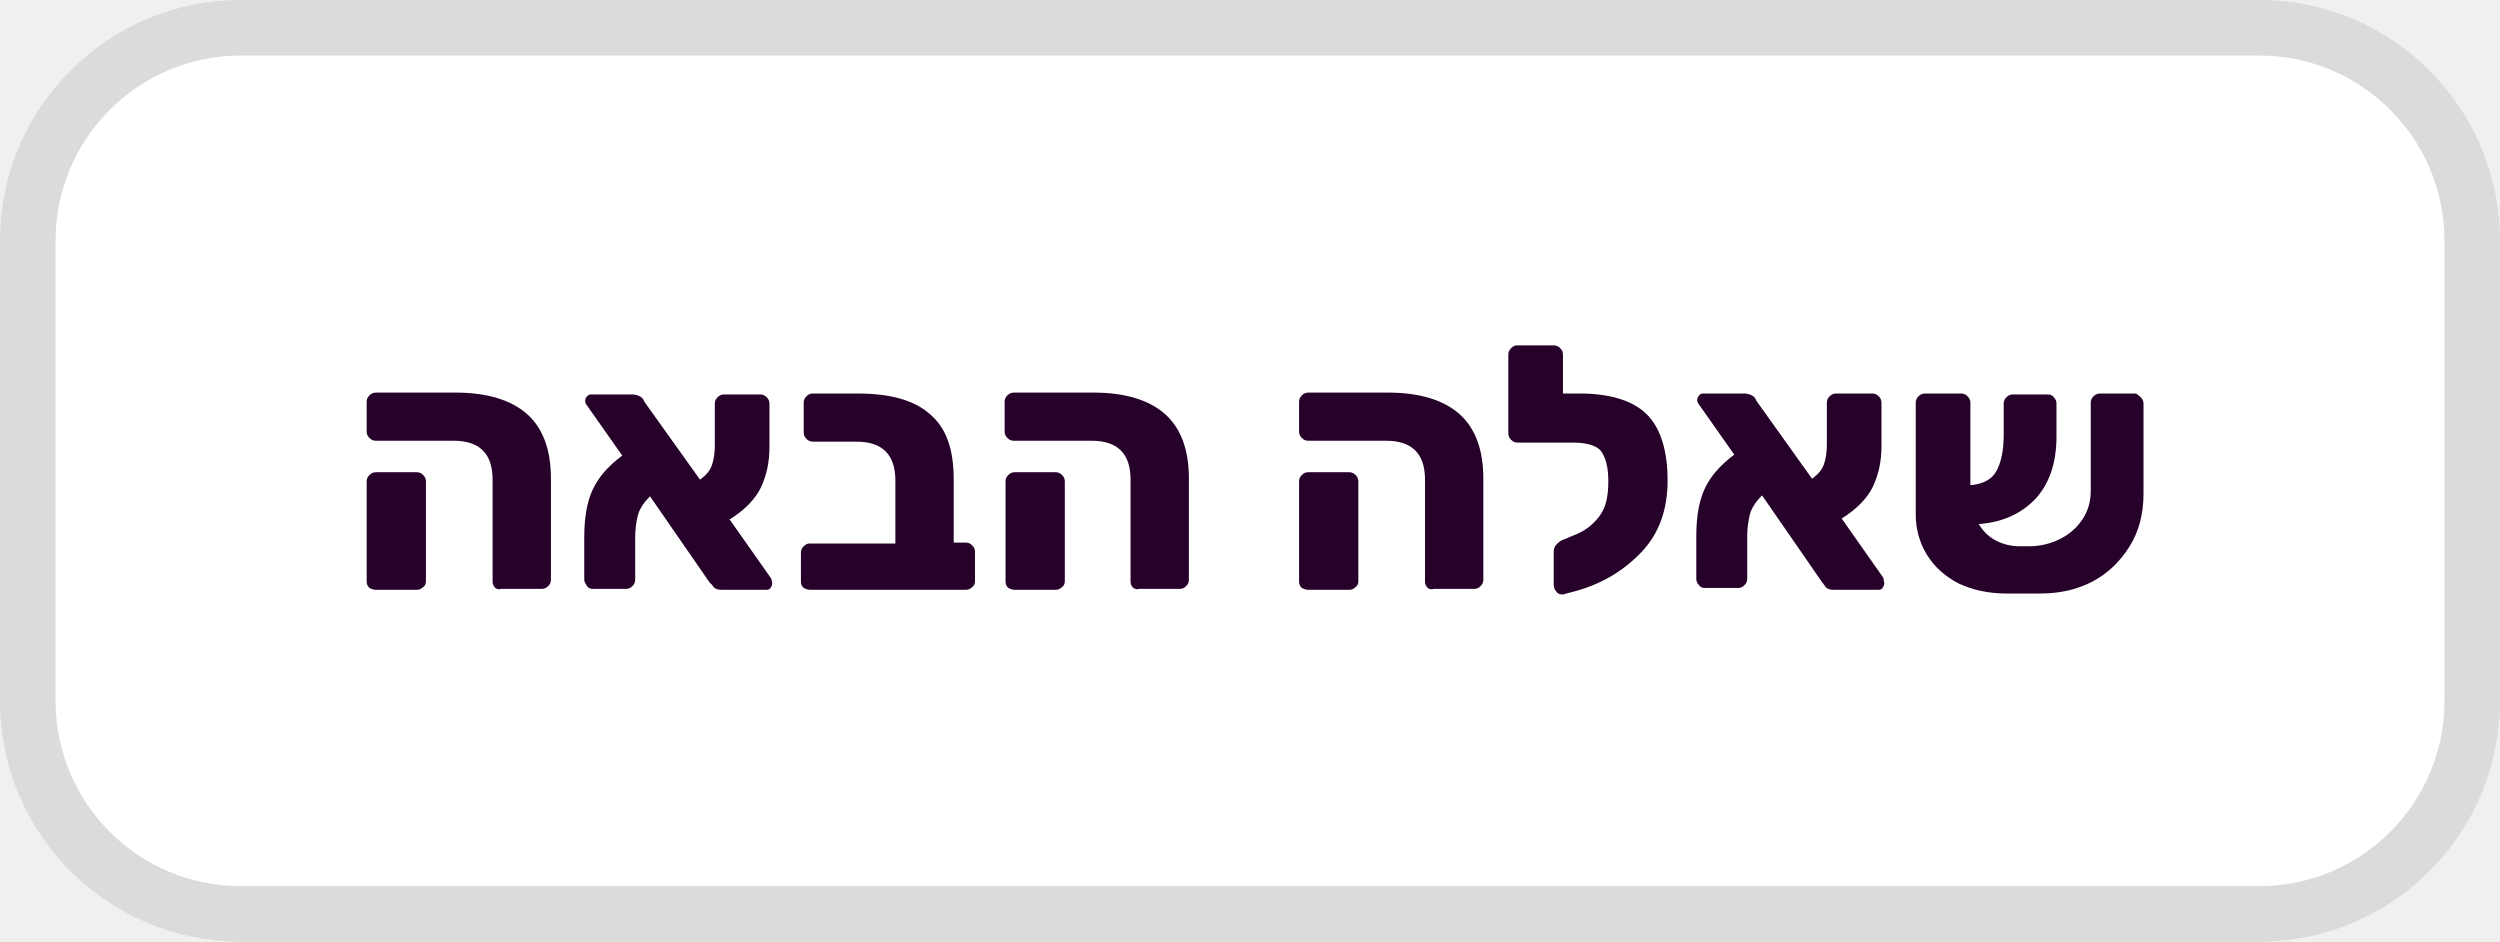
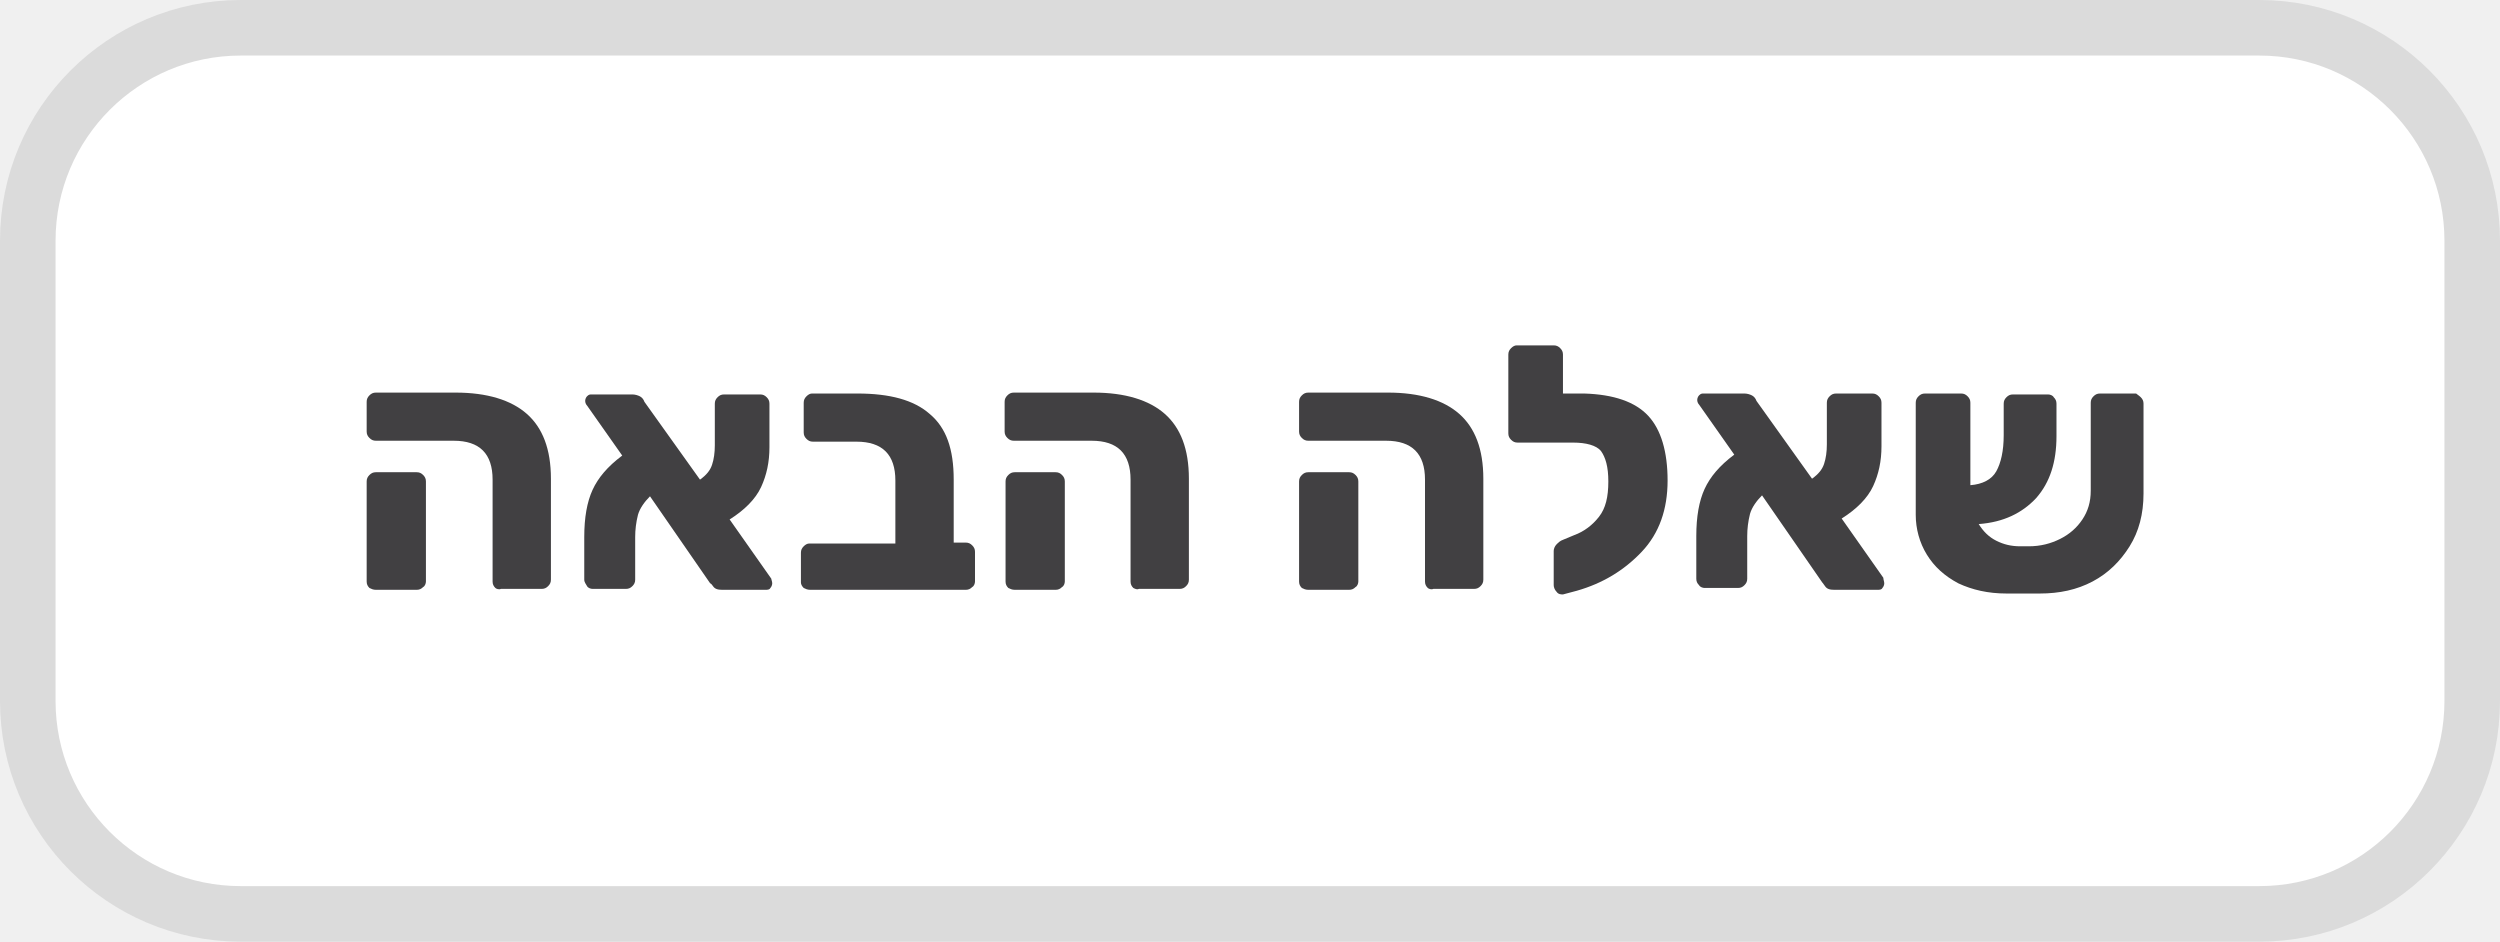
<svg xmlns="http://www.w3.org/2000/svg" version="1.1" id="Layer_1" x="0px" y="0px" viewBox="0 0 270 101.7" style="enable-background:new 0 0 270 101.7;" xml:space="preserve">
  <style type="text/css">
	.st0{fill:#FFFFFF;stroke:#DBDBDB;stroke-width:6;stroke-linecap:round;stroke-linejoin:round;}
	.st1{enable-background:new    ;}
- 	.st2{fill:#260129;}
+ 	.st2{fill:#414042;}
</style>
  <g id="Group_503" transform="translate(25 3)">
    <path id="Rectangle_48" class="st0" d="M1,0h218c12.7,0,23,10.3,23,23v49.7c0,12.7-10.3,23-23,23H1c-12.7,0-23-10.3-23-23V23   C-22,10.3-11.7,0,1,0z" />
    <g class="st1">
      <path class="st2" d="M28.5,60.5c-0.2-0.2-0.3-0.4-0.3-0.7v-11c0-2.8-1.4-4.2-4.2-4.2h-8.4c-0.3,0-0.5-0.1-0.7-0.3    s-0.3-0.4-0.3-0.7v-3.2c0-0.3,0.1-0.5,0.3-0.7c0.2-0.2,0.4-0.3,0.7-0.3h8.6c3.4,0,6,0.8,7.7,2.3c1.7,1.5,2.6,3.8,2.6,7v10.9    c0,0.3-0.1,0.5-0.3,0.7c-0.2,0.2-0.4,0.3-0.7,0.3h-4.4C28.9,60.7,28.6,60.6,28.5,60.5z M14.9,60.5c-0.2-0.2-0.3-0.4-0.3-0.7V49    c0-0.3,0.1-0.5,0.3-0.7s0.4-0.3,0.7-0.3H20c0.3,0,0.5,0.1,0.7,0.3c0.2,0.2,0.3,0.4,0.3,0.7v10.8c0,0.2-0.1,0.5-0.3,0.6    c-0.2,0.2-0.4,0.3-0.7,0.3h-4.4C15.3,60.7,15.1,60.6,14.9,60.5z" />
      <path class="st2" d="M58.4,60c0,0.2-0.1,0.4-0.2,0.5c-0.1,0.2-0.3,0.2-0.6,0.2H53c-0.5,0-0.8-0.1-1-0.4S51.7,60,51.7,60l-6.5-9.4    c-0.6,0.6-1.1,1.3-1.3,2c-0.2,0.8-0.3,1.6-0.3,2.4v4.6c0,0.3-0.1,0.5-0.3,0.7c-0.2,0.2-0.4,0.3-0.7,0.3h-3.6    c-0.2,0-0.5-0.1-0.6-0.3s-0.3-0.4-0.3-0.7v-4.6c0-2.1,0.3-3.8,0.9-5.1c0.6-1.3,1.6-2.5,3.2-3.7l-3.8-5.4c-0.1-0.1-0.2-0.3-0.2-0.5    s0.1-0.4,0.2-0.5c0.2-0.2,0.3-0.2,0.5-0.2h4.4c0.3,0,0.6,0.1,0.8,0.2c0.2,0.1,0.4,0.3,0.5,0.6l6,8.4c0.7-0.5,1.1-1,1.3-1.6    c0.2-0.6,0.3-1.3,0.3-2.1v-4.5c0-0.3,0.1-0.5,0.3-0.7c0.2-0.2,0.4-0.3,0.7-0.3h3.9c0.3,0,0.5,0.1,0.7,0.3c0.2,0.2,0.3,0.4,0.3,0.7    v4.7c0,1.6-0.3,3-0.9,4.3c-0.6,1.3-1.8,2.5-3.4,3.5l4.5,6.4C58.3,59.6,58.4,59.8,58.4,60z" />
      <path class="st2" d="M61.8,60.5c-0.2-0.2-0.3-0.4-0.3-0.6v-3.2c0-0.3,0.1-0.5,0.3-0.7c0.2-0.2,0.4-0.3,0.6-0.3h9.3v-6.8    c0-2.8-1.4-4.2-4.2-4.2h-4.7c-0.3,0-0.5-0.1-0.7-0.3c-0.2-0.2-0.3-0.4-0.3-0.7v-3.2c0-0.3,0.1-0.5,0.3-0.7    c0.2-0.2,0.4-0.3,0.6-0.3h4.9c3.5,0,6.1,0.7,7.8,2.2c1.8,1.5,2.6,3.8,2.6,7.1v6.8h1.3c0.3,0,0.5,0.1,0.7,0.3    c0.2,0.2,0.3,0.4,0.3,0.7v3.2c0,0.2-0.1,0.5-0.3,0.6c-0.2,0.2-0.4,0.3-0.7,0.3H62.5C62.2,60.7,62,60.6,61.8,60.5z" />
      <path class="st2" d="M97.4,60.5c-0.2-0.2-0.3-0.4-0.3-0.7v-11c0-2.8-1.4-4.2-4.2-4.2h-8.4c-0.3,0-0.5-0.1-0.7-0.3    s-0.3-0.4-0.3-0.7v-3.2c0-0.3,0.1-0.5,0.3-0.7c0.2-0.2,0.4-0.3,0.7-0.3h8.6c3.4,0,6,0.8,7.7,2.3c1.7,1.5,2.6,3.8,2.6,7v10.9    c0,0.3-0.1,0.5-0.3,0.7c-0.2,0.2-0.4,0.3-0.7,0.3h-4.4C97.8,60.7,97.6,60.6,97.4,60.5z M83.9,60.5c-0.2-0.2-0.3-0.4-0.3-0.7V49    c0-0.3,0.1-0.5,0.3-0.7s0.4-0.3,0.7-0.3h4.4c0.3,0,0.5,0.1,0.7,0.3c0.2,0.2,0.3,0.4,0.3,0.7v10.8c0,0.2-0.1,0.5-0.3,0.6    c-0.2,0.2-0.4,0.3-0.7,0.3h-4.4C84.3,60.7,84.1,60.6,83.9,60.5z" />
      <path class="st2" d="M129.2,60.5c-0.2-0.2-0.3-0.4-0.3-0.7v-11c0-2.8-1.4-4.2-4.2-4.2h-8.4c-0.3,0-0.5-0.1-0.7-0.3    c-0.2-0.2-0.3-0.4-0.3-0.7v-3.2c0-0.3,0.1-0.5,0.3-0.7c0.2-0.2,0.4-0.3,0.7-0.3h8.6c3.4,0,6,0.8,7.7,2.3c1.7,1.5,2.6,3.8,2.6,7    v10.9c0,0.3-0.1,0.5-0.3,0.7s-0.4,0.3-0.7,0.3h-4.4C129.6,60.7,129.3,60.6,129.2,60.5z M115.6,60.5c-0.2-0.2-0.3-0.4-0.3-0.7V49    c0-0.3,0.1-0.5,0.3-0.7c0.2-0.2,0.4-0.3,0.7-0.3h4.4c0.3,0,0.5,0.1,0.7,0.3c0.2,0.2,0.3,0.4,0.3,0.7v10.8c0,0.2-0.1,0.5-0.3,0.6    c-0.2,0.2-0.4,0.3-0.7,0.3h-4.4C116,60.7,115.8,60.6,115.6,60.5z" />
      <path class="st2" d="M153,41.9c1.4,1.5,2.1,3.9,2.1,7c0,3.1-0.9,5.7-2.8,7.7c-1.9,2-4.2,3.4-7,4.2l-1.5,0.4c-0.2,0-0.5,0-0.7-0.3    c-0.2-0.2-0.3-0.5-0.3-0.7v-3.7c0-0.2,0.1-0.5,0.3-0.7c0.2-0.2,0.4-0.4,0.7-0.5l1.2-0.5c1.1-0.4,2-1.1,2.7-2c0.7-0.9,1-2.1,1-3.8    c0-1.6-0.3-2.6-0.8-3.3c-0.5-0.6-1.6-0.9-3-0.9h-0.9h-0.1l-5,0c-0.3,0-0.5-0.1-0.7-0.3c-0.2-0.2-0.3-0.4-0.3-0.7v-8.5    c0-0.3,0.1-0.5,0.3-0.7c0.2-0.2,0.4-0.3,0.6-0.3h4c0.3,0,0.5,0.1,0.7,0.3c0.2,0.2,0.3,0.4,0.3,0.7v4.2h2.3    C149.3,39.6,151.6,40.4,153,41.9z" />
      <path class="st2" d="M178.5,60c0,0.2-0.1,0.4-0.2,0.5c-0.1,0.2-0.3,0.2-0.6,0.2h-4.6c-0.5,0-0.8-0.1-1-0.4s-0.3-0.4-0.3-0.4    l-6.5-9.4c-0.6,0.6-1.1,1.3-1.3,2c-0.2,0.8-0.3,1.6-0.3,2.4v4.6c0,0.3-0.1,0.5-0.3,0.7c-0.2,0.2-0.4,0.3-0.7,0.3h-3.6    c-0.2,0-0.5-0.1-0.6-0.3c-0.2-0.2-0.3-0.4-0.3-0.7v-4.6c0-2.1,0.3-3.8,0.9-5.1c0.6-1.3,1.6-2.5,3.2-3.7l-3.8-5.4    c-0.1-0.1-0.2-0.3-0.2-0.5s0.1-0.4,0.2-0.5c0.2-0.2,0.3-0.2,0.5-0.2h4.4c0.3,0,0.6,0.1,0.8,0.2c0.2,0.1,0.4,0.3,0.5,0.6l6,8.4    c0.7-0.5,1.1-1,1.3-1.6s0.3-1.3,0.3-2.1v-4.5c0-0.3,0.1-0.5,0.3-0.7c0.2-0.2,0.4-0.3,0.7-0.3h3.9c0.3,0,0.5,0.1,0.7,0.3    c0.2,0.2,0.3,0.4,0.3,0.7v4.7c0,1.6-0.3,3-0.9,4.3c-0.6,1.3-1.8,2.5-3.4,3.5l4.5,6.4C178.4,59.6,178.5,59.8,178.5,60z" />
      <path class="st2" d="M206.2,39.9c0.2,0.2,0.3,0.4,0.3,0.7v9.7c0,2.2-0.5,4.1-1.5,5.7c-1,1.6-2.3,2.9-4,3.8s-3.6,1.3-5.7,1.3h-3.6    c-2,0-3.7-0.4-5.2-1.1c-1.5-0.8-2.6-1.8-3.4-3.1c-0.8-1.3-1.2-2.8-1.2-4.3V40.5c0-0.3,0.1-0.5,0.3-0.7c0.2-0.2,0.4-0.3,0.7-0.3    h3.9c0.3,0,0.5,0.1,0.7,0.3c0.2,0.2,0.3,0.4,0.3,0.7l0,8.9c1.3-0.1,2.3-0.6,2.8-1.5c0.5-0.9,0.8-2.2,0.8-3.9v-3.4    c0-0.3,0.1-0.5,0.3-0.7c0.2-0.2,0.4-0.3,0.7-0.3h3.8c0.2,0,0.5,0.1,0.6,0.3c0.2,0.2,0.3,0.4,0.3,0.7v3.5c0,2.8-0.7,5-2.2,6.7    c-1.5,1.6-3.5,2.6-6.2,2.8c0.5,0.8,1.1,1.4,1.9,1.8c0.8,0.4,1.6,0.6,2.6,0.6h0.9c1.3,0,2.4-0.3,3.4-0.8c1-0.5,1.8-1.2,2.4-2.1    c0.6-0.9,0.9-1.9,0.9-3.1v-9.5c0-0.3,0.1-0.5,0.3-0.7c0.2-0.2,0.4-0.3,0.7-0.3h3.9C205.8,39.6,206,39.7,206.2,39.9z" />
    </g>
  </g>
</svg>
